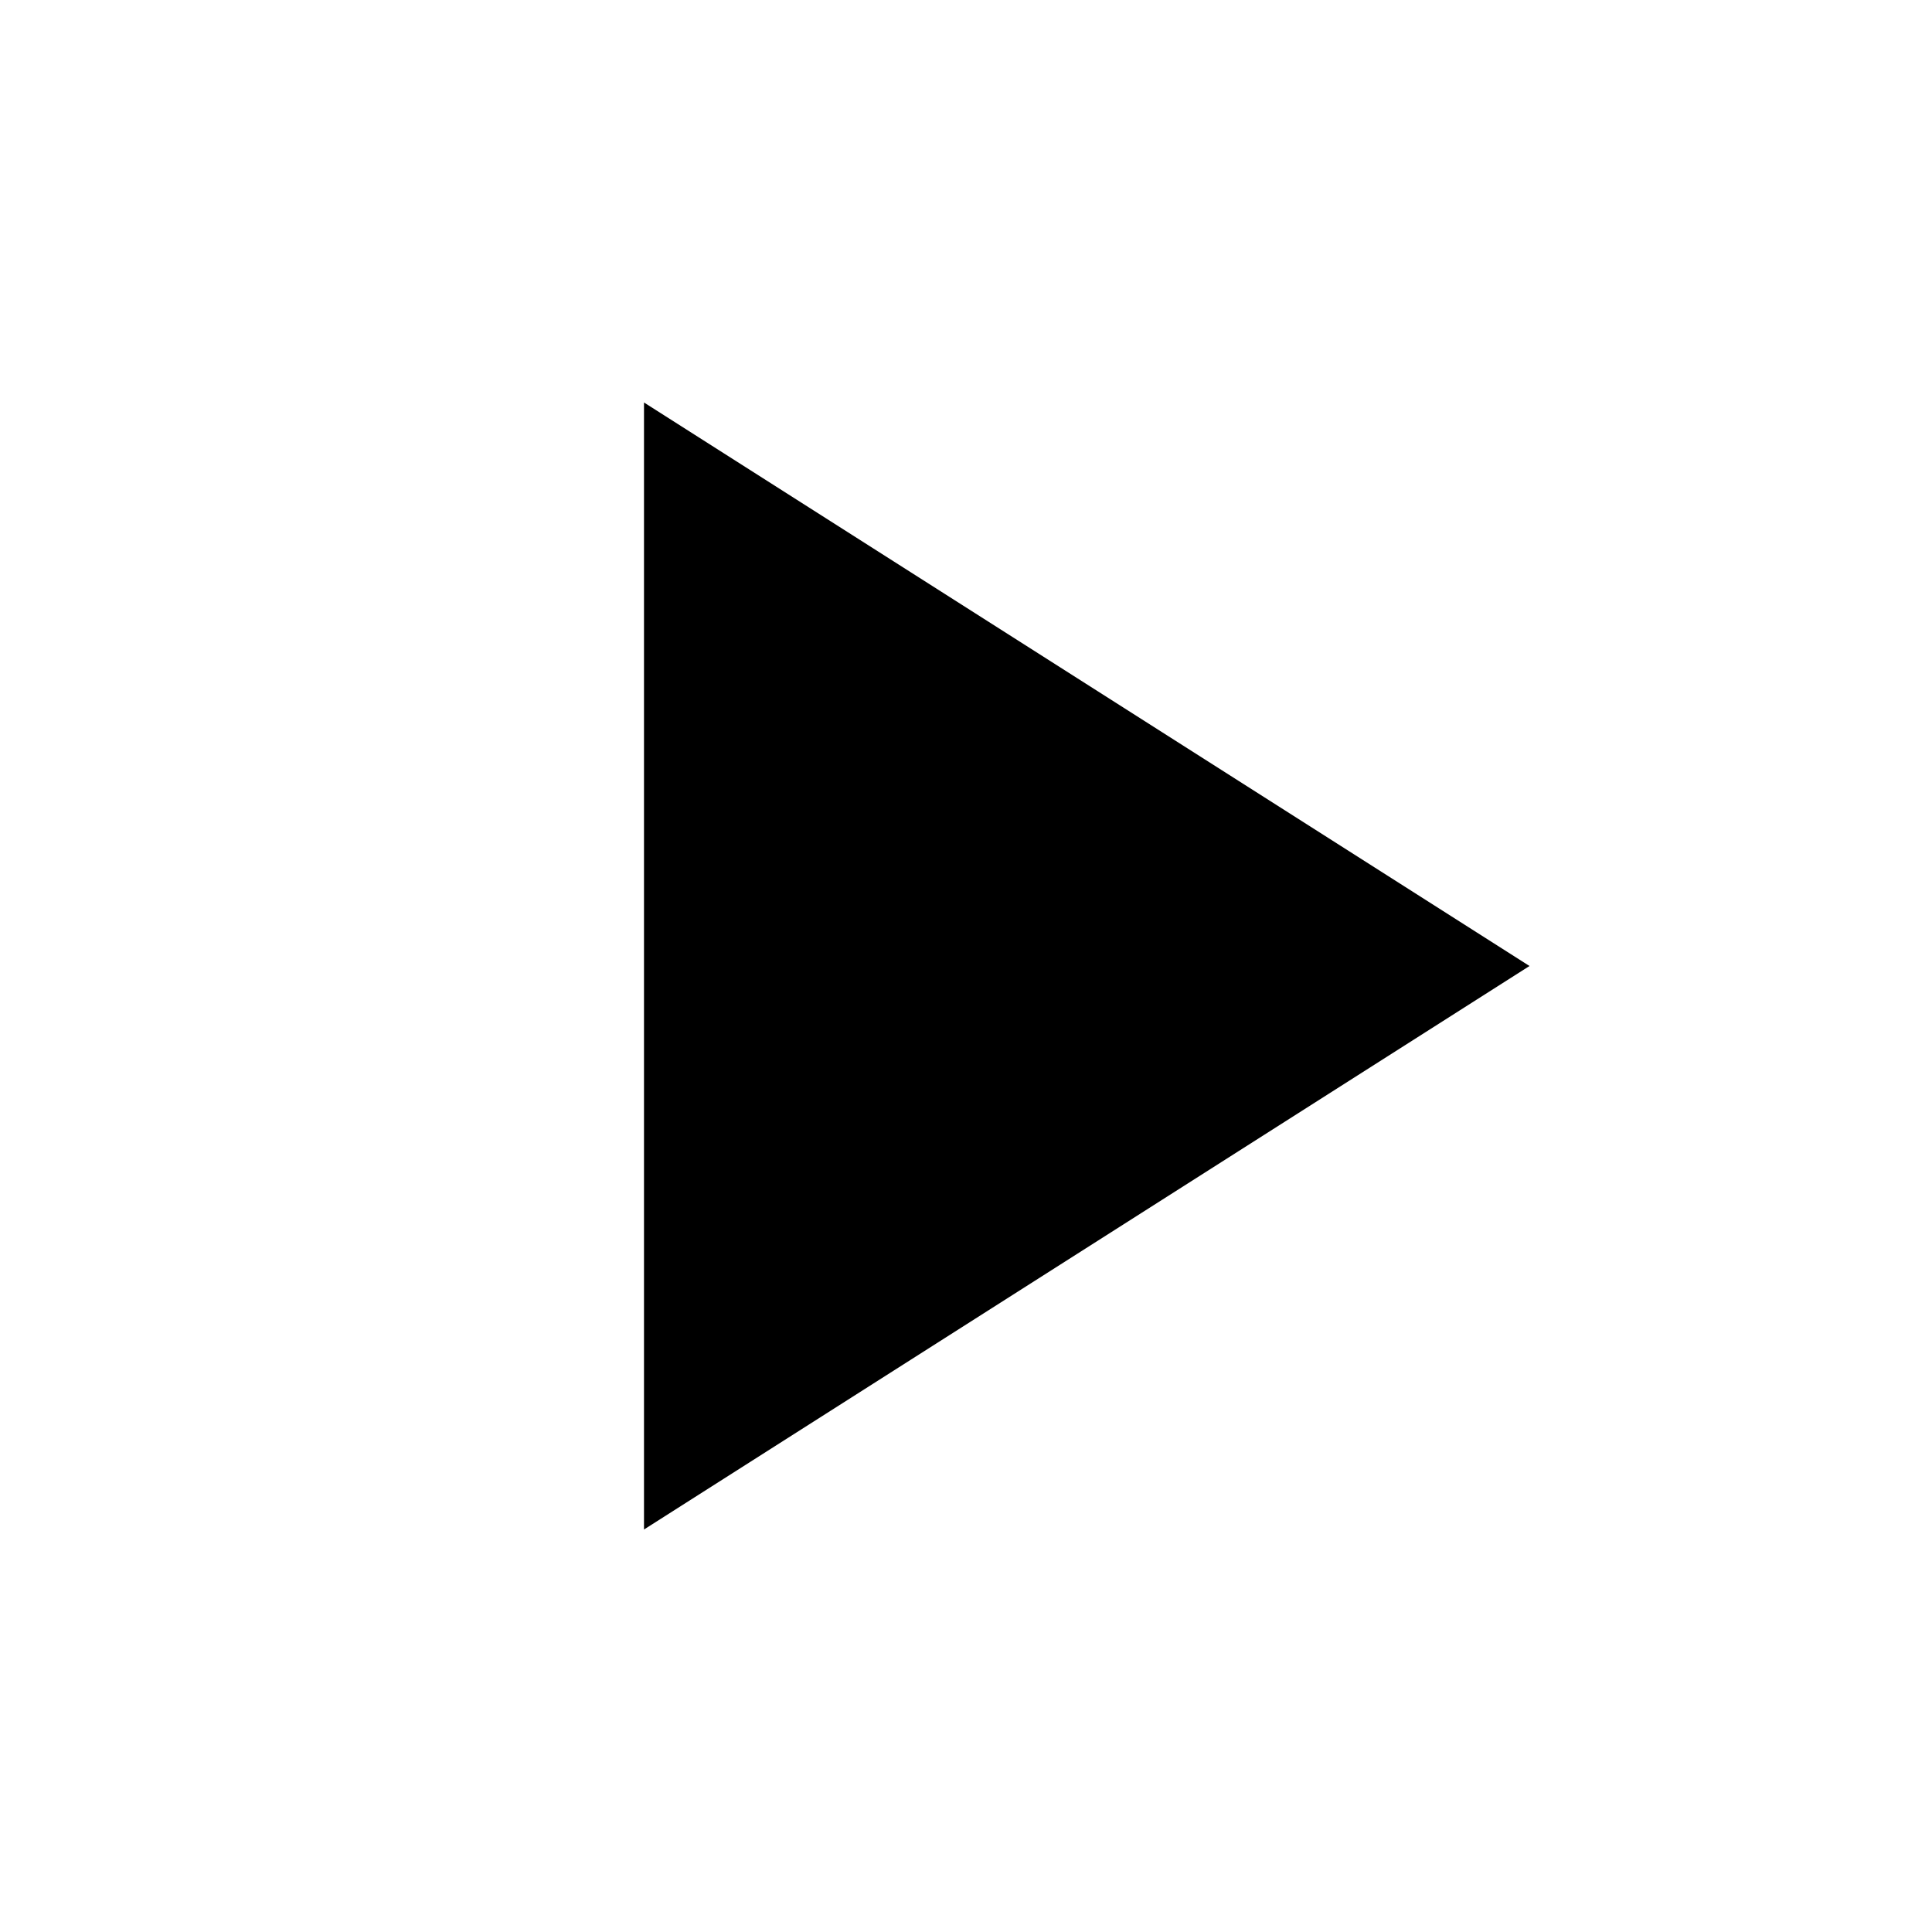
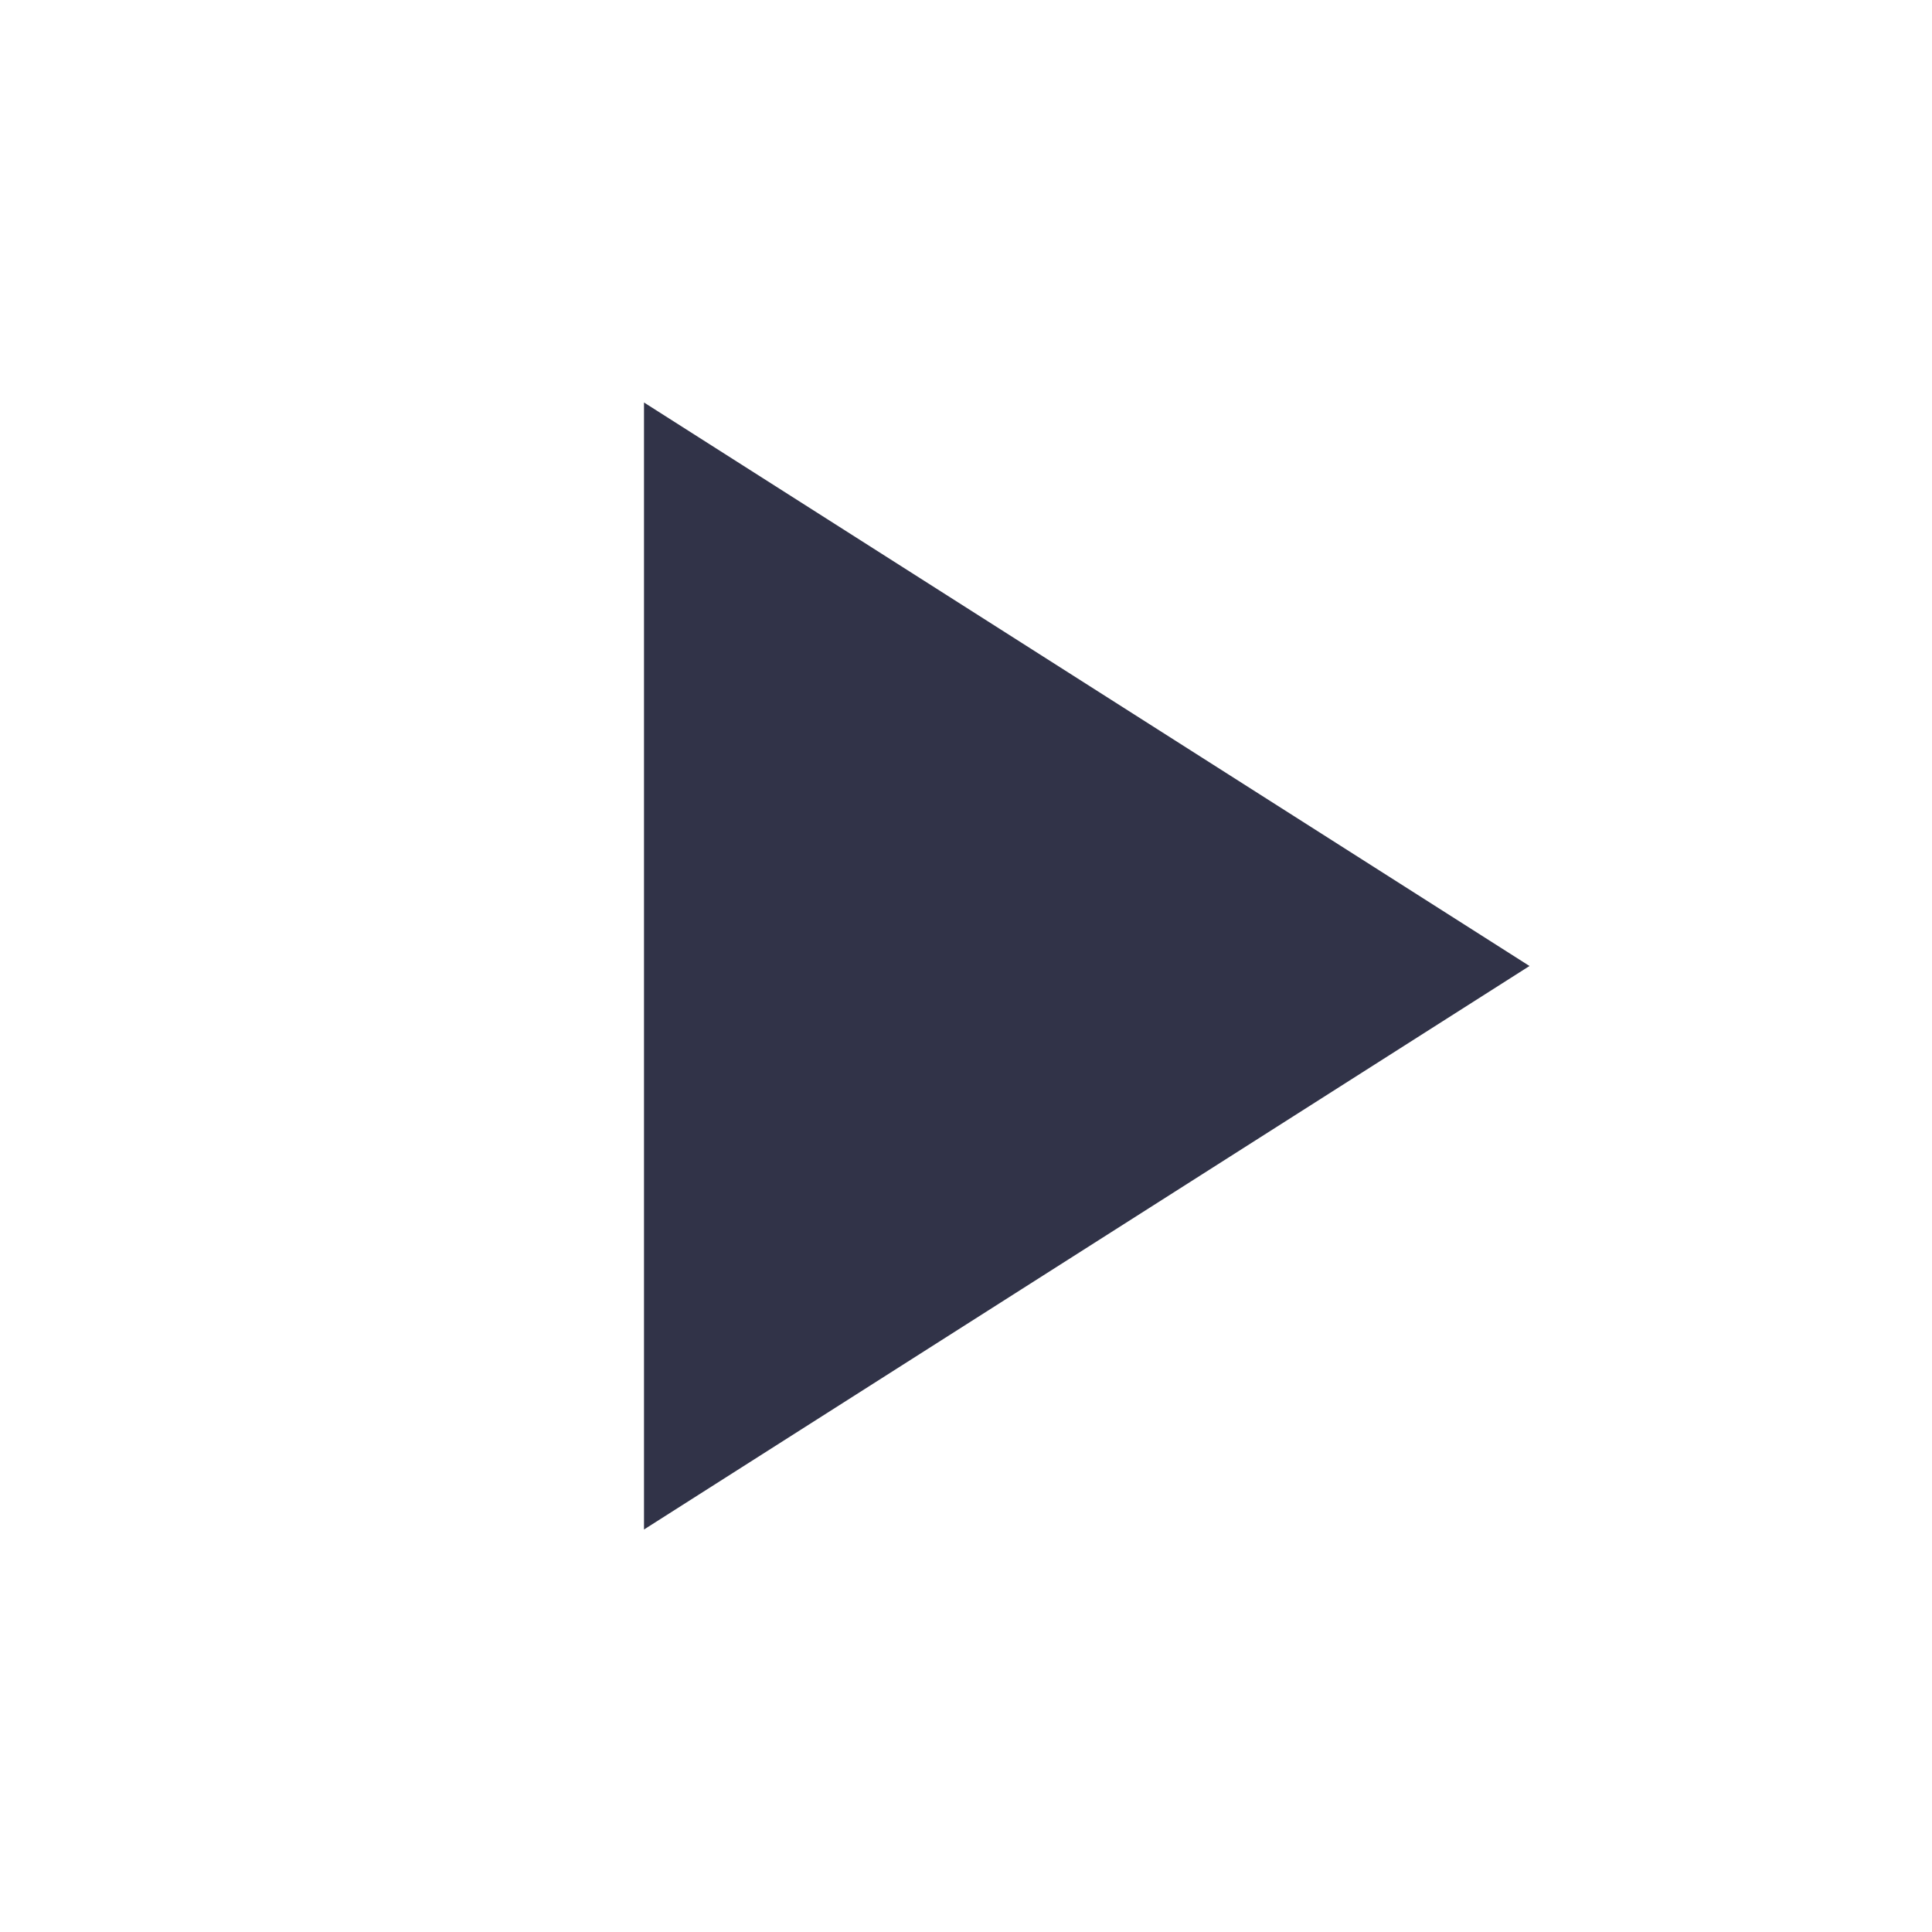
- <svg xmlns="http://www.w3.org/2000/svg" fill="#000" height="24" viewBox="0 0 24 24" width="24">
+ <svg xmlns="http://www.w3.org/2000/svg" fill="#313348" height="24" viewBox="0 0 24 24" width="24">
  <path d="M8 5v14l11-7z" />
  <path d="M0 0h24v24H0z" fill="none" />
</svg>
